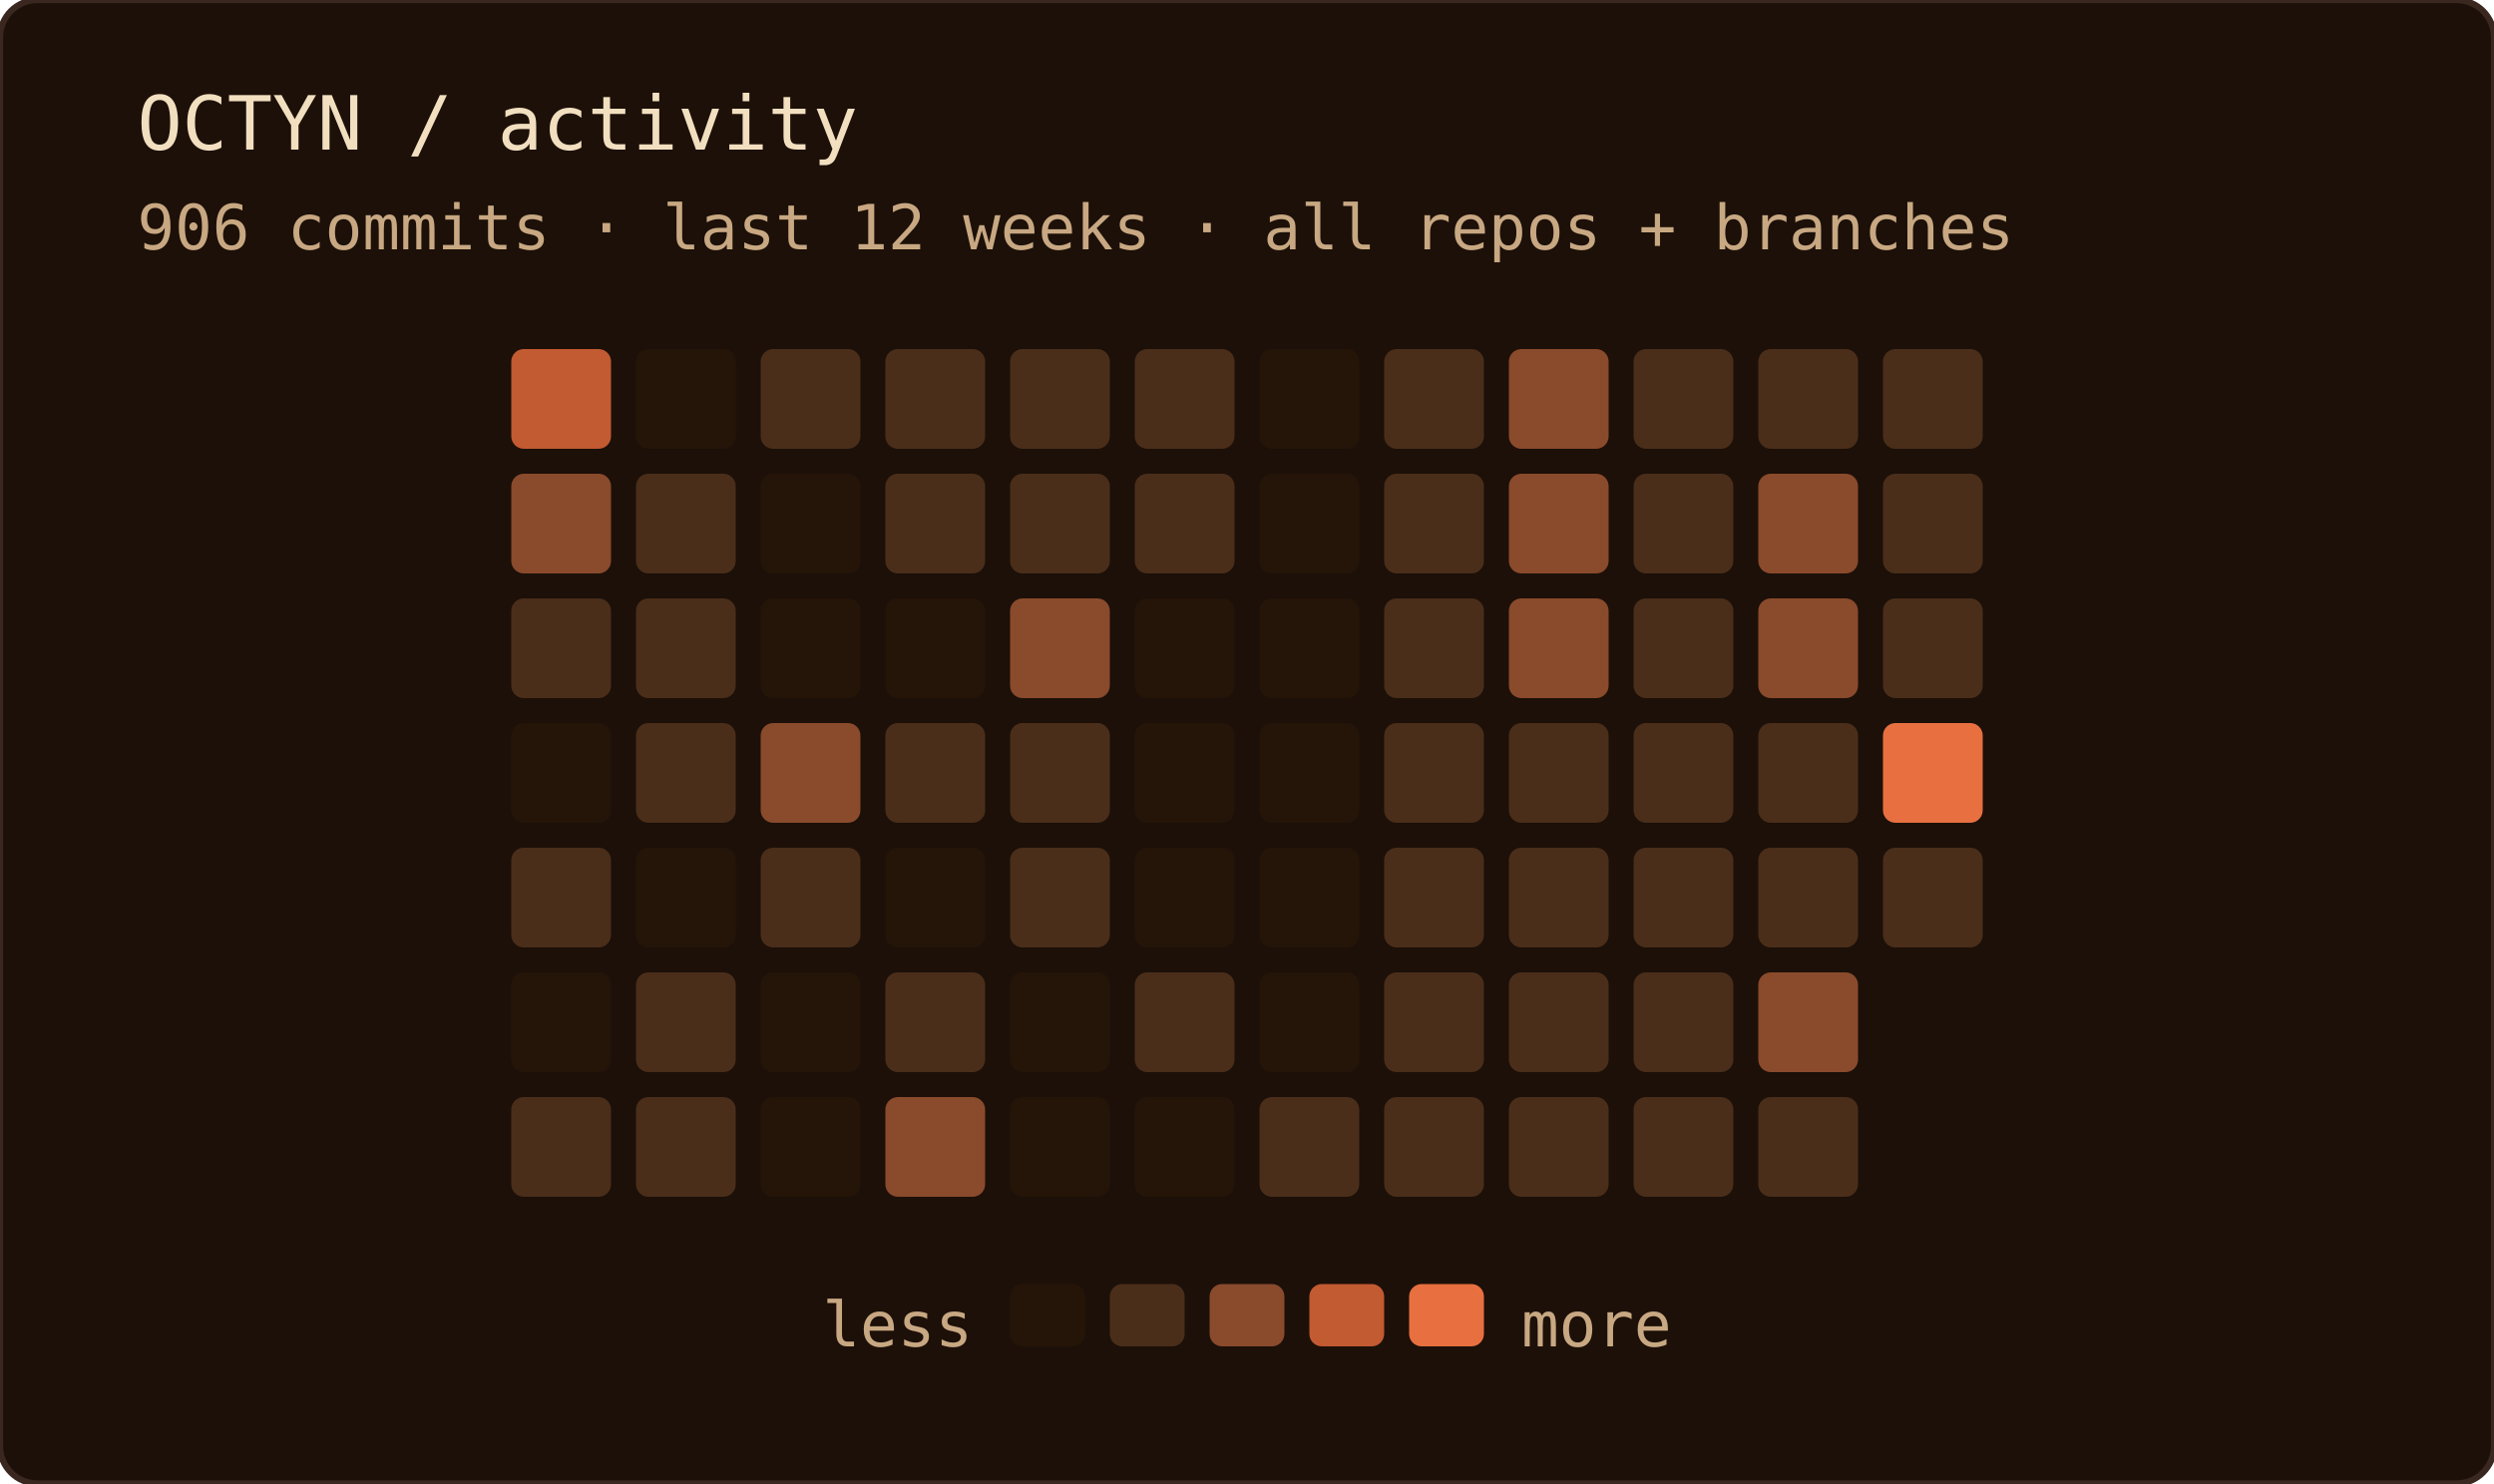
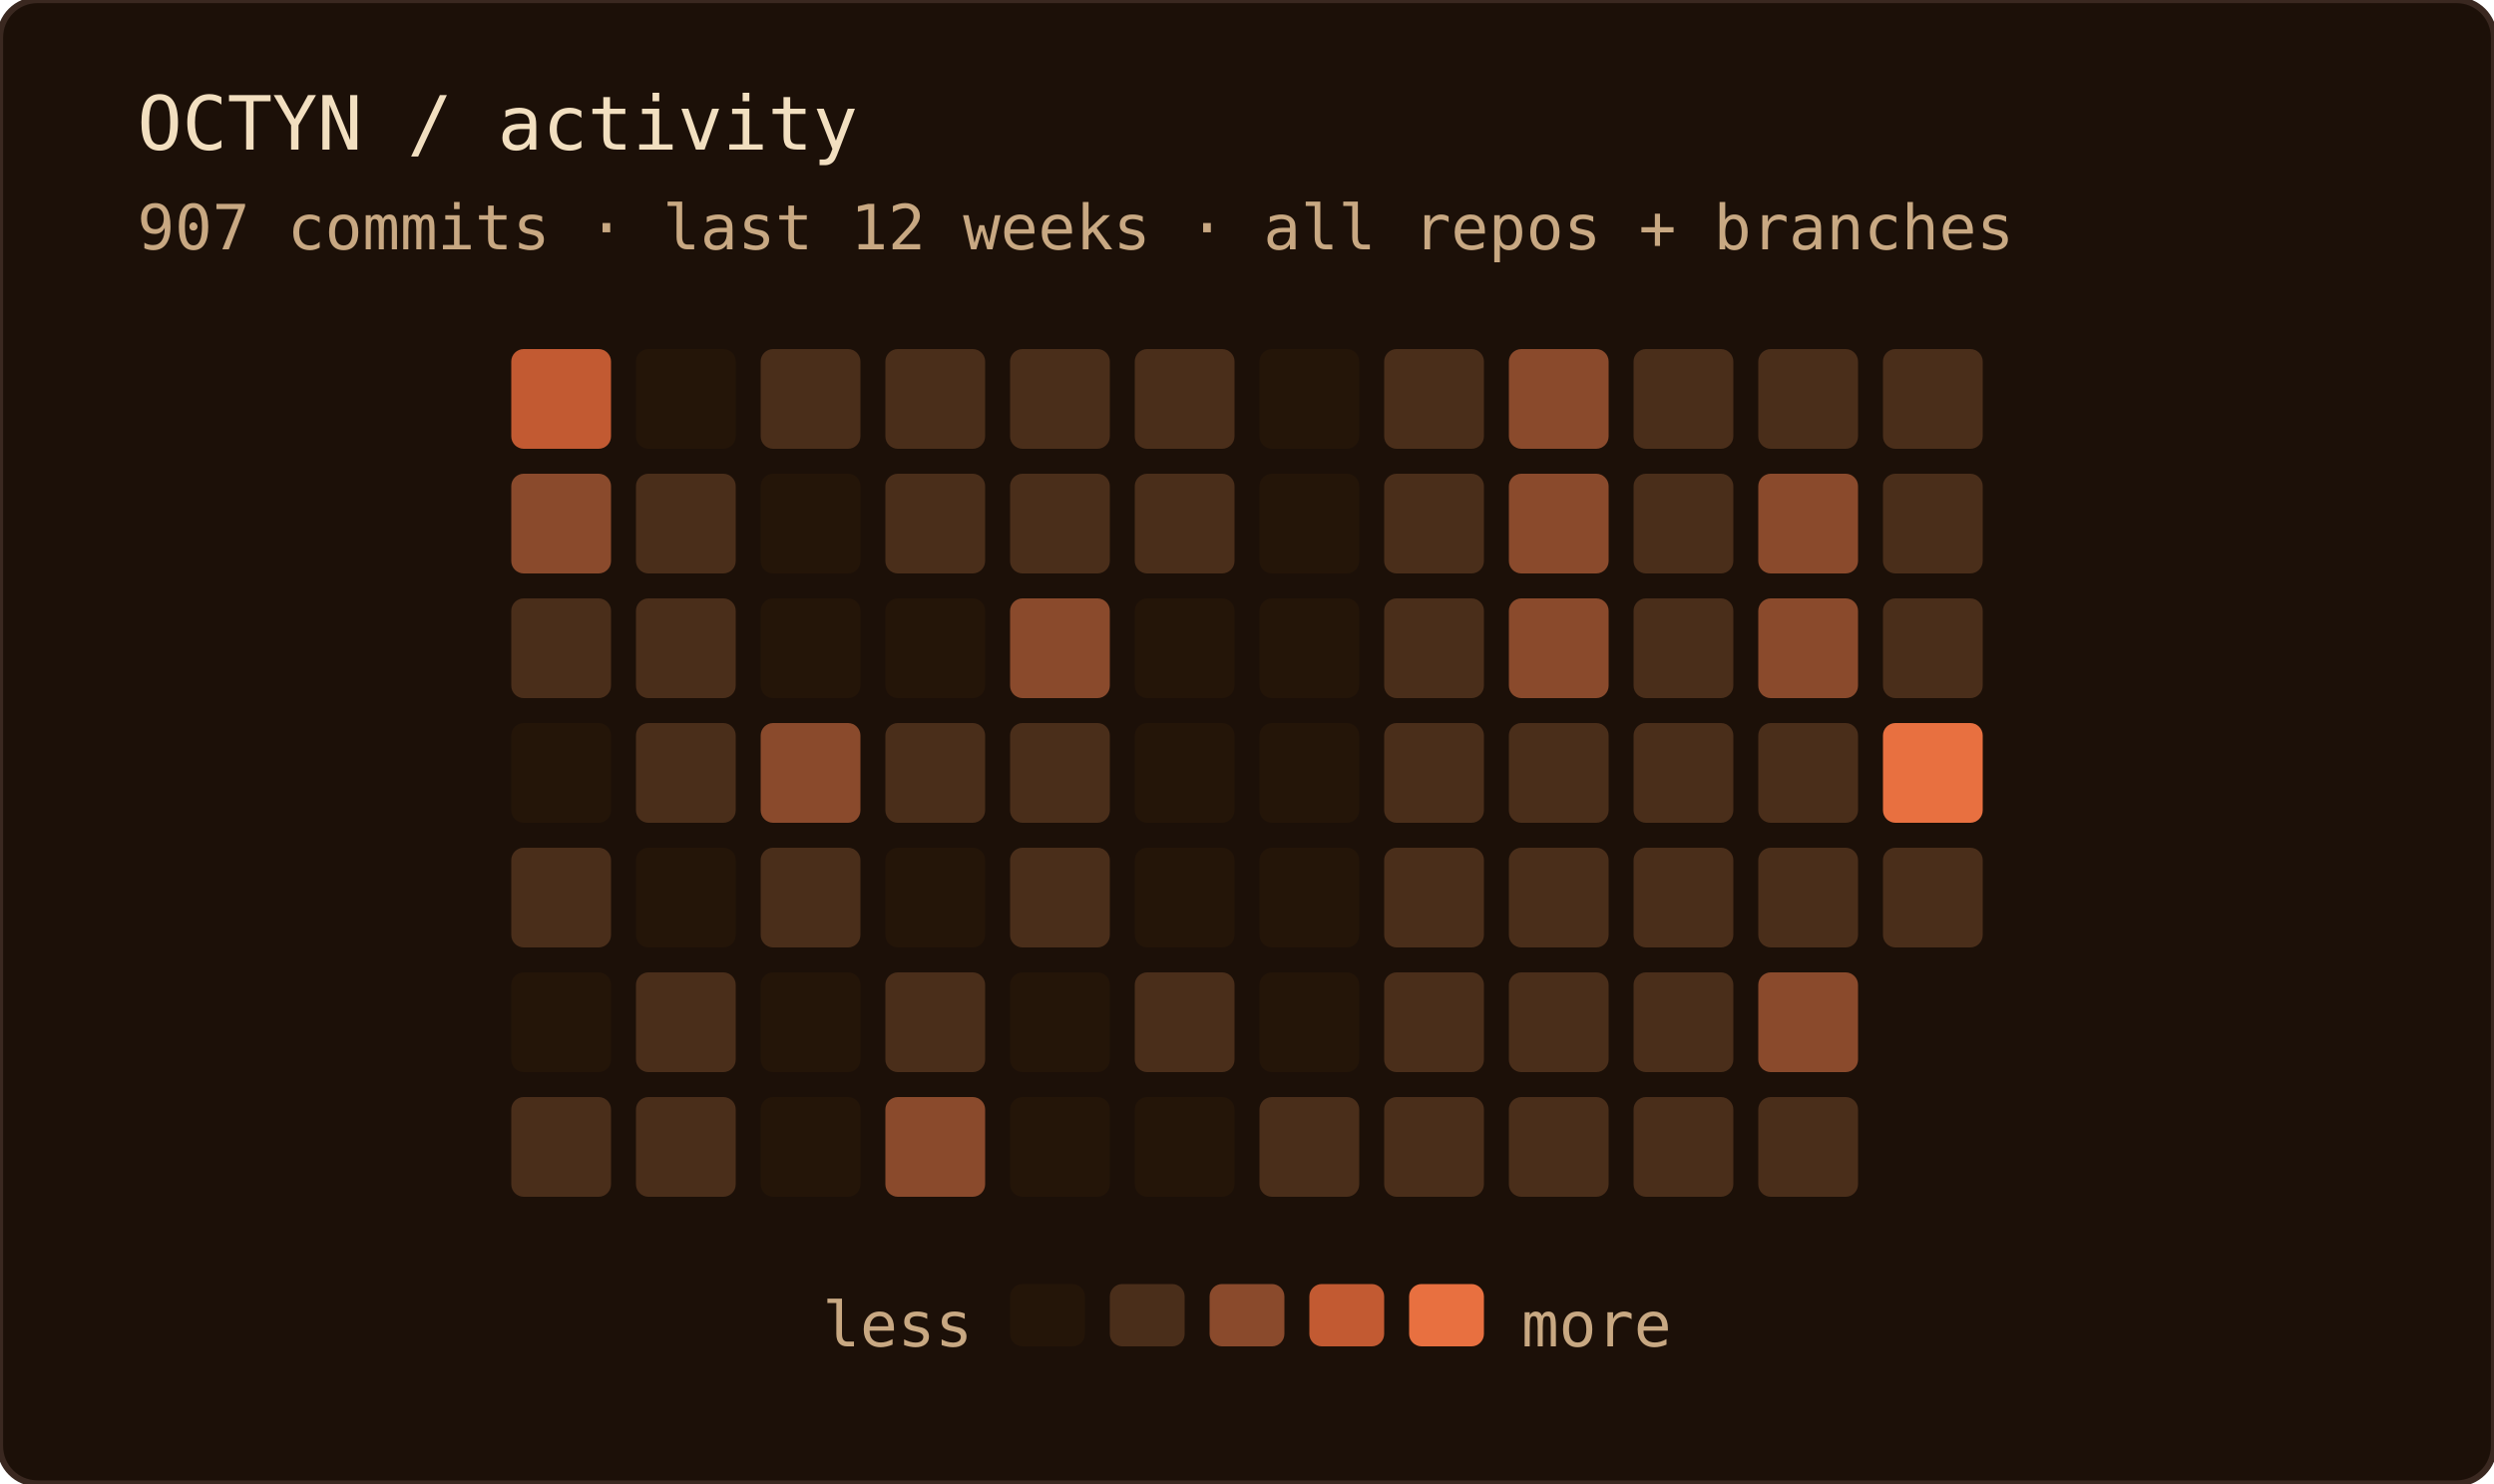
<svg xmlns="http://www.w3.org/2000/svg" width="400" height="238" role="img" aria-label="OCTYN commit activity — last 12 weeks · all repos + branches">
  <rect width="100%" height="100%" rx="6" fill="#1c1008" />
  <rect width="100%" height="100%" rx="6" fill="none" stroke="#3a2820" stroke-width="1" />
  <text x="22" y="24" font-family="'JetBrains Mono', 'Fira Code', ui-monospace, SFMono-Regular, Menlo, monospace" font-size="12" fill="#f2dfc0">OCTYN / activity</text>
-   <text x="22" y="40" font-family="'JetBrains Mono', 'Fira Code', ui-monospace, SFMono-Regular, Menlo, monospace" font-size="10" fill="#c8a882">906 commits · last 12 weeks · all repos + branches</text>
+   <text x="22" y="40" font-family="'JetBrains Mono', 'Fira Code', ui-monospace, SFMono-Regular, Menlo, monospace" font-size="10" fill="#c8a882">907 commits · last 12 weeks · all repos + branches</text>
  <rect x="82" y="56" width="16" height="16" rx="2" fill="#c25a32" />
  <rect x="82" y="76" width="16" height="16" rx="2" fill="#8a4a2c" />
  <rect x="82" y="96" width="16" height="16" rx="2" fill="#4a2e1a" />
  <rect x="82" y="116" width="16" height="16" rx="2" fill="#241508" />
  <rect x="82" y="136" width="16" height="16" rx="2" fill="#4a2e1a" />
  <rect x="82" y="156" width="16" height="16" rx="2" fill="#241508" />
  <rect x="82" y="176" width="16" height="16" rx="2" fill="#4a2e1a" />
  <rect x="102" y="56" width="16" height="16" rx="2" fill="#241508" />
  <rect x="102" y="76" width="16" height="16" rx="2" fill="#4a2e1a" />
  <rect x="102" y="96" width="16" height="16" rx="2" fill="#4a2e1a" />
  <rect x="102" y="116" width="16" height="16" rx="2" fill="#4a2e1a" />
  <rect x="102" y="136" width="16" height="16" rx="2" fill="#241508" />
  <rect x="102" y="156" width="16" height="16" rx="2" fill="#4a2e1a" />
  <rect x="102" y="176" width="16" height="16" rx="2" fill="#4a2e1a" />
  <rect x="122" y="56" width="16" height="16" rx="2" fill="#4a2e1a" />
  <rect x="122" y="76" width="16" height="16" rx="2" fill="#241508" />
  <rect x="122" y="96" width="16" height="16" rx="2" fill="#241508" />
  <rect x="122" y="116" width="16" height="16" rx="2" fill="#8a4a2c" />
  <rect x="122" y="136" width="16" height="16" rx="2" fill="#4a2e1a" />
  <rect x="122" y="156" width="16" height="16" rx="2" fill="#241508" />
  <rect x="122" y="176" width="16" height="16" rx="2" fill="#241508" />
  <rect x="142" y="56" width="16" height="16" rx="2" fill="#4a2e1a" />
  <rect x="142" y="76" width="16" height="16" rx="2" fill="#4a2e1a" />
  <rect x="142" y="96" width="16" height="16" rx="2" fill="#241508" />
  <rect x="142" y="116" width="16" height="16" rx="2" fill="#4a2e1a" />
  <rect x="142" y="136" width="16" height="16" rx="2" fill="#241508" />
  <rect x="142" y="156" width="16" height="16" rx="2" fill="#4a2e1a" />
  <rect x="142" y="176" width="16" height="16" rx="2" fill="#8a4a2c" />
  <rect x="162" y="56" width="16" height="16" rx="2" fill="#4a2e1a" />
  <rect x="162" y="76" width="16" height="16" rx="2" fill="#4a2e1a" />
  <rect x="162" y="96" width="16" height="16" rx="2" fill="#8a4a2c" />
  <rect x="162" y="116" width="16" height="16" rx="2" fill="#4a2e1a" />
  <rect x="162" y="136" width="16" height="16" rx="2" fill="#4a2e1a" />
  <rect x="162" y="156" width="16" height="16" rx="2" fill="#241508" />
  <rect x="162" y="176" width="16" height="16" rx="2" fill="#241508" />
  <rect x="182" y="56" width="16" height="16" rx="2" fill="#4a2e1a" />
  <rect x="182" y="76" width="16" height="16" rx="2" fill="#4a2e1a" />
  <rect x="182" y="96" width="16" height="16" rx="2" fill="#241508" />
  <rect x="182" y="116" width="16" height="16" rx="2" fill="#241508" />
  <rect x="182" y="136" width="16" height="16" rx="2" fill="#241508" />
  <rect x="182" y="156" width="16" height="16" rx="2" fill="#4a2e1a" />
  <rect x="182" y="176" width="16" height="16" rx="2" fill="#241508" />
  <rect x="202" y="56" width="16" height="16" rx="2" fill="#241508" />
  <rect x="202" y="76" width="16" height="16" rx="2" fill="#241508" />
  <rect x="202" y="96" width="16" height="16" rx="2" fill="#241508" />
  <rect x="202" y="116" width="16" height="16" rx="2" fill="#241508" />
  <rect x="202" y="136" width="16" height="16" rx="2" fill="#241508" />
  <rect x="202" y="156" width="16" height="16" rx="2" fill="#241508" />
  <rect x="202" y="176" width="16" height="16" rx="2" fill="#4a2e1a" />
  <rect x="222" y="56" width="16" height="16" rx="2" fill="#4a2e1a" />
  <rect x="222" y="76" width="16" height="16" rx="2" fill="#4a2e1a" />
  <rect x="222" y="96" width="16" height="16" rx="2" fill="#4a2e1a" />
  <rect x="222" y="116" width="16" height="16" rx="2" fill="#4a2e1a" />
  <rect x="222" y="136" width="16" height="16" rx="2" fill="#4a2e1a" />
  <rect x="222" y="156" width="16" height="16" rx="2" fill="#4a2e1a" />
  <rect x="222" y="176" width="16" height="16" rx="2" fill="#4a2e1a" />
  <rect x="242" y="56" width="16" height="16" rx="2" fill="#8a4a2c" />
  <rect x="242" y="76" width="16" height="16" rx="2" fill="#8a4a2c" />
  <rect x="242" y="96" width="16" height="16" rx="2" fill="#8a4a2c" />
  <rect x="242" y="116" width="16" height="16" rx="2" fill="#4a2e1a" />
  <rect x="242" y="136" width="16" height="16" rx="2" fill="#4a2e1a" />
  <rect x="242" y="156" width="16" height="16" rx="2" fill="#4a2e1a" />
  <rect x="242" y="176" width="16" height="16" rx="2" fill="#4a2e1a" />
  <rect x="262" y="56" width="16" height="16" rx="2" fill="#4a2e1a" />
  <rect x="262" y="76" width="16" height="16" rx="2" fill="#4a2e1a" />
  <rect x="262" y="96" width="16" height="16" rx="2" fill="#4a2e1a" />
  <rect x="262" y="116" width="16" height="16" rx="2" fill="#4a2e1a" />
  <rect x="262" y="136" width="16" height="16" rx="2" fill="#4a2e1a" />
  <rect x="262" y="156" width="16" height="16" rx="2" fill="#4a2e1a" />
  <rect x="262" y="176" width="16" height="16" rx="2" fill="#4a2e1a" />
  <rect x="282" y="56" width="16" height="16" rx="2" fill="#4a2e1a" />
  <rect x="282" y="76" width="16" height="16" rx="2" fill="#8a4a2c" />
  <rect x="282" y="96" width="16" height="16" rx="2" fill="#8a4a2c" />
  <rect x="282" y="116" width="16" height="16" rx="2" fill="#4a2e1a" />
  <rect x="282" y="136" width="16" height="16" rx="2" fill="#4a2e1a" />
  <rect x="282" y="156" width="16" height="16" rx="2" fill="#8a4a2c" />
  <rect x="282" y="176" width="16" height="16" rx="2" fill="#4a2e1a" />
  <rect x="302" y="56" width="16" height="16" rx="2" fill="#4a2e1a" />
  <rect x="302" y="76" width="16" height="16" rx="2" fill="#4a2e1a" />
  <rect x="302" y="96" width="16" height="16" rx="2" fill="#4a2e1a" />
  <rect x="302" y="116" width="16" height="16" rx="2" fill="#e87040" />
  <rect x="302" y="136" width="16" height="16" rx="2" fill="#4a2e1a" />
  <text x="156" y="216" text-anchor="end" font-family="'JetBrains Mono', 'Fira Code', ui-monospace, SFMono-Regular, Menlo, monospace" font-size="10" fill="#c8a882">less</text>
  <rect x="162" y="206" width="12" height="10" rx="2" fill="#241508" />
  <rect x="178" y="206" width="12" height="10" rx="2" fill="#4a2e1a" />
  <rect x="194" y="206" width="12" height="10" rx="2" fill="#8a4a2c" />
  <rect x="210" y="206" width="12" height="10" rx="2" fill="#c25a32" />
  <rect x="226" y="206" width="12" height="10" rx="2" fill="#e87040" />
  <text x="244" y="216" font-family="'JetBrains Mono', 'Fira Code', ui-monospace, SFMono-Regular, Menlo, monospace" font-size="10" fill="#c8a882">more</text>
</svg>
